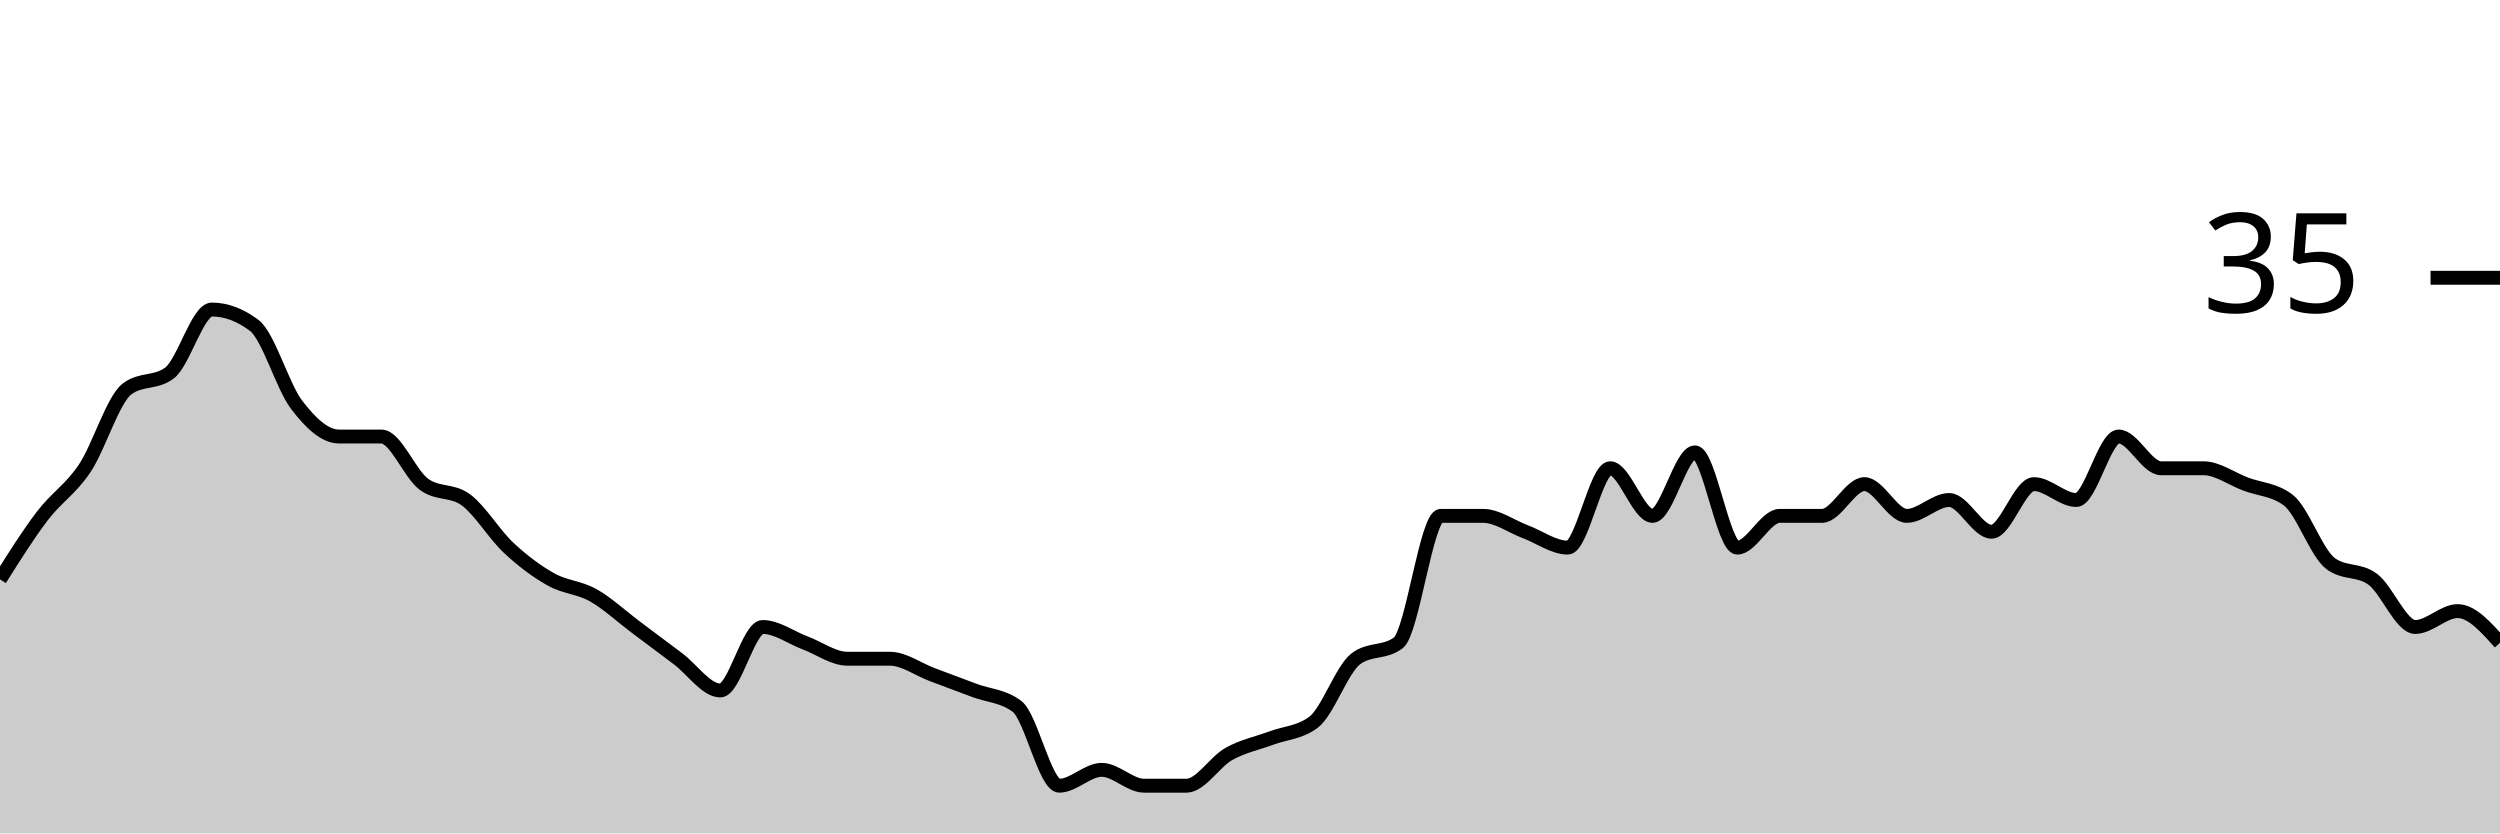
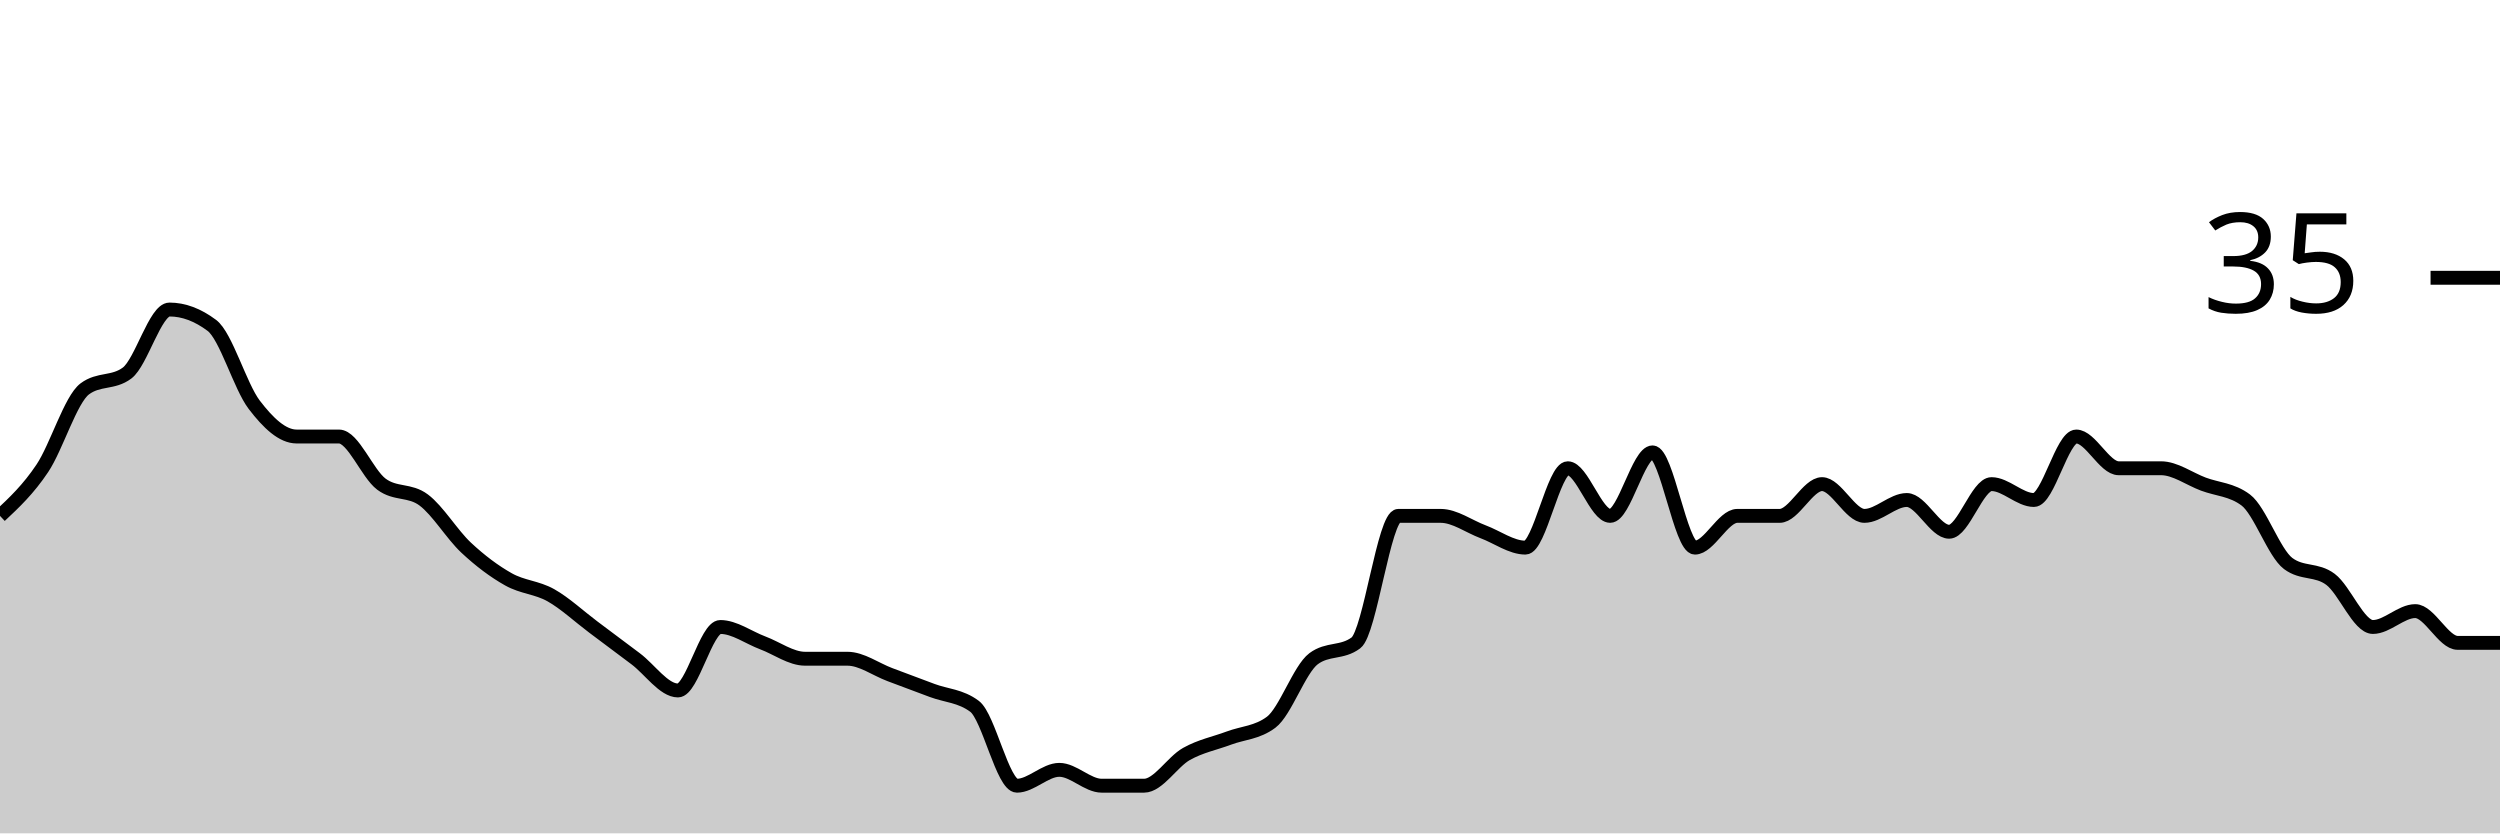
<svg xmlns="http://www.w3.org/2000/svg" viewBox="0 0 180 60">
  <g transform="translate(0,20)">
-     <path class="area" fill="rgba(0, 0, 0, 0.2)" d="M0,21.714C1.017,20.095,2.034,18.476,3.051,17.143C4.068,15.81,5.085,15.238,6.102,13.714C7.119,12.19,8.136,8.762,9.153,8C10.169,7.238,11.186,7.619,12.203,6.857C13.22,6.095,14.237,2.286,15.254,2.286C16.271,2.286,17.288,2.667,18.305,3.429C19.322,4.19,20.339,7.81,21.356,9.143C22.373,10.476,23.39,11.429,24.407,11.429C25.424,11.429,26.441,11.429,27.458,11.429C28.475,11.429,29.492,14.095,30.508,14.857C31.525,15.619,32.542,15.238,33.559,16C34.576,16.762,35.593,18.476,36.61,19.429C37.627,20.381,38.644,21.143,39.661,21.714C40.678,22.286,41.695,22.286,42.712,22.857C43.729,23.429,44.746,24.381,45.763,25.143C46.78,25.905,47.797,26.667,48.814,27.429C49.831,28.19,50.847,29.714,51.864,29.714C52.881,29.714,53.898,25.143,54.915,25.143C55.932,25.143,56.949,25.905,57.966,26.286C58.983,26.667,60,27.429,61.017,27.429C62.034,27.429,63.051,27.429,64.068,27.429C65.085,27.429,66.102,28.19,67.119,28.571C68.136,28.952,69.153,29.333,70.169,29.714C71.186,30.095,72.203,30.095,73.22,30.857C74.237,31.619,75.254,36.571,76.271,36.571C77.288,36.571,78.305,35.429,79.322,35.429C80.339,35.429,81.356,36.571,82.373,36.571C83.39,36.571,84.407,36.571,85.424,36.571C86.441,36.571,87.458,34.857,88.475,34.286C89.492,33.714,90.508,33.524,91.525,33.143C92.542,32.762,93.559,32.762,94.576,32C95.593,31.238,96.61,28.19,97.627,27.429C98.644,26.667,99.661,27.048,100.678,26.286C101.695,25.524,102.712,17.143,103.729,17.143C104.746,17.143,105.763,17.143,106.78,17.143C107.797,17.143,108.814,17.905,109.831,18.286C110.847,18.667,111.864,19.429,112.881,19.429C113.898,19.429,114.915,13.714,115.932,13.714C116.949,13.714,117.966,17.143,118.983,17.143C120,17.143,121.017,12.571,122.034,12.571C123.051,12.571,124.068,19.429,125.085,19.429C126.102,19.429,127.119,17.143,128.136,17.143C129.153,17.143,130.169,17.143,131.186,17.143C132.203,17.143,133.22,14.857,134.237,14.857C135.254,14.857,136.271,17.143,137.288,17.143C138.305,17.143,139.322,16,140.339,16C141.356,16,142.373,18.286,143.39,18.286C144.407,18.286,145.424,14.857,146.441,14.857C147.458,14.857,148.475,16,149.492,16C150.508,16,151.525,11.429,152.542,11.429C153.559,11.429,154.576,13.714,155.593,13.714C156.61,13.714,157.627,13.714,158.644,13.714C159.661,13.714,160.678,14.476,161.695,14.857C162.712,15.238,163.729,15.238,164.746,16C165.763,16.762,166.78,19.81,167.797,20.571C168.814,21.333,169.831,20.952,170.847,21.714C171.864,22.476,172.881,25.143,173.898,25.143C174.915,25.143,175.932,24,176.949,24C177.966,24,178.983,25.143,180,26.286L180,40C178.983,40,177.966,40,176.949,40C175.932,40,174.915,40,173.898,40C172.881,40,171.864,40,170.847,40C169.831,40,168.814,40,167.797,40C166.78,40,165.763,40,164.746,40C163.729,40,162.712,40,161.695,40C160.678,40,159.661,40,158.644,40C157.627,40,156.61,40,155.593,40C154.576,40,153.559,40,152.542,40C151.525,40,150.508,40,149.492,40C148.475,40,147.458,40,146.441,40C145.424,40,144.407,40,143.39,40C142.373,40,141.356,40,140.339,40C139.322,40,138.305,40,137.288,40C136.271,40,135.254,40,134.237,40C133.22,40,132.203,40,131.186,40C130.169,40,129.153,40,128.136,40C127.119,40,126.102,40,125.085,40C124.068,40,123.051,40,122.034,40C121.017,40,120,40,118.983,40C117.966,40,116.949,40,115.932,40C114.915,40,113.898,40,112.881,40C111.864,40,110.847,40,109.831,40C108.814,40,107.797,40,106.78,40C105.763,40,104.746,40,103.729,40C102.712,40,101.695,40,100.678,40C99.661,40,98.644,40,97.627,40C96.61,40,95.593,40,94.576,40C93.559,40,92.542,40,91.525,40C90.508,40,89.492,40,88.475,40C87.458,40,86.441,40,85.424,40C84.407,40,83.39,40,82.373,40C81.356,40,80.339,40,79.322,40C78.305,40,77.288,40,76.271,40C75.254,40,74.237,40,73.22,40C72.203,40,71.186,40,70.169,40C69.153,40,68.136,40,67.119,40C66.102,40,65.085,40,64.068,40C63.051,40,62.034,40,61.017,40C60,40,58.983,40,57.966,40C56.949,40,55.932,40,54.915,40C53.898,40,52.881,40,51.864,40C50.847,40,49.831,40,48.814,40C47.797,40,46.78,40,45.763,40C44.746,40,43.729,40,42.712,40C41.695,40,40.678,40,39.661,40C38.644,40,37.627,40,36.61,40C35.593,40,34.576,40,33.559,40C32.542,40,31.525,40,30.508,40C29.492,40,28.475,40,27.458,40C26.441,40,25.424,40,24.407,40C23.39,40,22.373,40,21.356,40C20.339,40,19.322,40,18.305,40C17.288,40,16.271,40,15.254,40C14.237,40,13.22,40,12.203,40C11.186,40,10.169,40,9.153,40C8.136,40,7.119,40,6.102,40C5.085,40,4.068,40,3.051,40C2.034,40,1.017,40,0,40Z" />
-     <path class="line" stroke="black" fill="none" d="M0,21.714C1.017,20.095,2.034,18.476,3.051,17.143C4.068,15.81,5.085,15.238,6.102,13.714C7.119,12.19,8.136,8.762,9.153,8C10.169,7.238,11.186,7.619,12.203,6.857C13.22,6.095,14.237,2.286,15.254,2.286C16.271,2.286,17.288,2.667,18.305,3.429C19.322,4.19,20.339,7.81,21.356,9.143C22.373,10.476,23.39,11.429,24.407,11.429C25.424,11.429,26.441,11.429,27.458,11.429C28.475,11.429,29.492,14.095,30.508,14.857C31.525,15.619,32.542,15.238,33.559,16C34.576,16.762,35.593,18.476,36.61,19.429C37.627,20.381,38.644,21.143,39.661,21.714C40.678,22.286,41.695,22.286,42.712,22.857C43.729,23.429,44.746,24.381,45.763,25.143C46.78,25.905,47.797,26.667,48.814,27.429C49.831,28.19,50.847,29.714,51.864,29.714C52.881,29.714,53.898,25.143,54.915,25.143C55.932,25.143,56.949,25.905,57.966,26.286C58.983,26.667,60,27.429,61.017,27.429C62.034,27.429,63.051,27.429,64.068,27.429C65.085,27.429,66.102,28.19,67.119,28.571C68.136,28.952,69.153,29.333,70.169,29.714C71.186,30.095,72.203,30.095,73.22,30.857C74.237,31.619,75.254,36.571,76.271,36.571C77.288,36.571,78.305,35.429,79.322,35.429C80.339,35.429,81.356,36.571,82.373,36.571C83.39,36.571,84.407,36.571,85.424,36.571C86.441,36.571,87.458,34.857,88.475,34.286C89.492,33.714,90.508,33.524,91.525,33.143C92.542,32.762,93.559,32.762,94.576,32C95.593,31.238,96.61,28.19,97.627,27.429C98.644,26.667,99.661,27.048,100.678,26.286C101.695,25.524,102.712,17.143,103.729,17.143C104.746,17.143,105.763,17.143,106.78,17.143C107.797,17.143,108.814,17.905,109.831,18.286C110.847,18.667,111.864,19.429,112.881,19.429C113.898,19.429,114.915,13.714,115.932,13.714C116.949,13.714,117.966,17.143,118.983,17.143C120,17.143,121.017,12.571,122.034,12.571C123.051,12.571,124.068,19.429,125.085,19.429C126.102,19.429,127.119,17.143,128.136,17.143C129.153,17.143,130.169,17.143,131.186,17.143C132.203,17.143,133.22,14.857,134.237,14.857C135.254,14.857,136.271,17.143,137.288,17.143C138.305,17.143,139.322,16,140.339,16C141.356,16,142.373,18.286,143.39,18.286C144.407,18.286,145.424,14.857,146.441,14.857C147.458,14.857,148.475,16,149.492,16C150.508,16,151.525,11.429,152.542,11.429C153.559,11.429,154.576,13.714,155.593,13.714C156.61,13.714,157.627,13.714,158.644,13.714C159.661,13.714,160.678,14.476,161.695,14.857C162.712,15.238,163.729,15.238,164.746,16C165.763,16.762,166.78,19.81,167.797,20.571C168.814,21.333,169.831,20.952,170.847,21.714C171.864,22.476,172.881,25.143,173.898,25.143C174.915,25.143,175.932,24,176.949,24C177.966,24,178.983,25.143,180,26.286" />
+     <path class="area" fill="rgba(0, 0, 0, 0.2)" d="M0,17.143C1.017,16.19,2.034,15.238,3.051,13.714C4.068,12.19,5.085,8.762,6.102,8C7.119,7.238,8.136,7.619,9.153,6.857C10.169,6.095,11.186,2.286,12.203,2.286C13.22,2.286,14.237,2.667,15.254,3.429C16.271,4.19,17.288,7.81,18.305,9.143C19.322,10.476,20.339,11.429,21.356,11.429C22.373,11.429,23.39,11.429,24.407,11.429C25.424,11.429,26.441,14.095,27.458,14.857C28.475,15.619,29.492,15.238,30.508,16C31.525,16.762,32.542,18.476,33.559,19.429C34.576,20.381,35.593,21.143,36.61,21.714C37.627,22.286,38.644,22.286,39.661,22.857C40.678,23.429,41.695,24.381,42.712,25.143C43.729,25.905,44.746,26.667,45.763,27.429C46.78,28.19,47.797,29.714,48.814,29.714C49.831,29.714,50.847,25.143,51.864,25.143C52.881,25.143,53.898,25.905,54.915,26.286C55.932,26.667,56.949,27.429,57.966,27.429C58.983,27.429,60,27.429,61.017,27.429C62.034,27.429,63.051,28.19,64.068,28.571C65.085,28.952,66.102,29.333,67.119,29.714C68.136,30.095,69.153,30.095,70.169,30.857C71.186,31.619,72.203,36.571,73.22,36.571C74.237,36.571,75.254,35.429,76.271,35.429C77.288,35.429,78.305,36.571,79.322,36.571C80.339,36.571,81.356,36.571,82.373,36.571C83.39,36.571,84.407,34.857,85.424,34.286C86.441,33.714,87.458,33.524,88.475,33.143C89.492,32.762,90.508,32.762,91.525,32C92.542,31.238,93.559,28.19,94.576,27.429C95.593,26.667,96.61,27.048,97.627,26.286C98.644,25.524,99.661,17.143,100.678,17.143C101.695,17.143,102.712,17.143,103.729,17.143C104.746,17.143,105.763,17.905,106.78,18.286C107.797,18.667,108.814,19.429,109.831,19.429C110.847,19.429,111.864,13.714,112.881,13.714C113.898,13.714,114.915,17.143,115.932,17.143C116.949,17.143,117.966,12.571,118.983,12.571C120,12.571,121.017,19.429,122.034,19.429C123.051,19.429,124.068,17.143,125.085,17.143C126.102,17.143,127.119,17.143,128.136,17.143C129.153,17.143,130.169,14.857,131.186,14.857C132.203,14.857,133.22,17.143,134.237,17.143C135.254,17.143,136.271,16,137.288,16C138.305,16,139.322,18.286,140.339,18.286C141.356,18.286,142.373,14.857,143.39,14.857C144.407,14.857,145.424,16,146.441,16C147.458,16,148.475,11.429,149.492,11.429C150.508,11.429,151.525,13.714,152.542,13.714C153.559,13.714,154.576,13.714,155.593,13.714C156.61,13.714,157.627,14.476,158.644,14.857C159.661,15.238,160.678,15.238,161.695,16C162.712,16.762,163.729,19.81,164.746,20.571C165.763,21.333,166.78,20.952,167.797,21.714C168.814,22.476,169.831,25.143,170.847,25.143C171.864,25.143,172.881,24,173.898,24C174.915,24,175.932,26.286,176.949,26.286C177.966,26.286,178.983,26.286,180,26.286L180,40C178.983,40,177.966,40,176.949,40C175.932,40,174.915,40,173.898,40C172.881,40,171.864,40,170.847,40C169.831,40,168.814,40,167.797,40C166.78,40,165.763,40,164.746,40C163.729,40,162.712,40,161.695,40C160.678,40,159.661,40,158.644,40C157.627,40,156.61,40,155.593,40C154.576,40,153.559,40,152.542,40C151.525,40,150.508,40,149.492,40C148.475,40,147.458,40,146.441,40C145.424,40,144.407,40,143.39,40C142.373,40,141.356,40,140.339,40C139.322,40,138.305,40,137.288,40C136.271,40,135.254,40,134.237,40C133.22,40,132.203,40,131.186,40C130.169,40,129.153,40,128.136,40C127.119,40,126.102,40,125.085,40C124.068,40,123.051,40,122.034,40C121.017,40,120,40,118.983,40C117.966,40,116.949,40,115.932,40C114.915,40,113.898,40,112.881,40C111.864,40,110.847,40,109.831,40C108.814,40,107.797,40,106.78,40C105.763,40,104.746,40,103.729,40C102.712,40,101.695,40,100.678,40C99.661,40,98.644,40,97.627,40C96.61,40,95.593,40,94.576,40C93.559,40,92.542,40,91.525,40C90.508,40,89.492,40,88.475,40C87.458,40,86.441,40,85.424,40C84.407,40,83.39,40,82.373,40C81.356,40,80.339,40,79.322,40C78.305,40,77.288,40,76.271,40C75.254,40,74.237,40,73.22,40C72.203,40,71.186,40,70.169,40C69.153,40,68.136,40,67.119,40C66.102,40,65.085,40,64.068,40C63.051,40,62.034,40,61.017,40C60,40,58.983,40,57.966,40C56.949,40,55.932,40,54.915,40C53.898,40,52.881,40,51.864,40C50.847,40,49.831,40,48.814,40C47.797,40,46.78,40,45.763,40C44.746,40,43.729,40,42.712,40C41.695,40,40.678,40,39.661,40C38.644,40,37.627,40,36.61,40C35.593,40,34.576,40,33.559,40C32.542,40,31.525,40,30.508,40C29.492,40,28.475,40,27.458,40C26.441,40,25.424,40,24.407,40C23.39,40,22.373,40,21.356,40C20.339,40,19.322,40,18.305,40C17.288,40,16.271,40,15.254,40C14.237,40,13.22,40,12.203,40C11.186,40,10.169,40,9.153,40C8.136,40,7.119,40,6.102,40C5.085,40,4.068,40,3.051,40C2.034,40,1.017,40,0,40Z" />
+     <path class="line" stroke="black" fill="none" d="M0,17.143C1.017,16.19,2.034,15.238,3.051,13.714C4.068,12.19,5.085,8.762,6.102,8C7.119,7.238,8.136,7.619,9.153,6.857C10.169,6.095,11.186,2.286,12.203,2.286C13.22,2.286,14.237,2.667,15.254,3.429C16.271,4.19,17.288,7.81,18.305,9.143C19.322,10.476,20.339,11.429,21.356,11.429C22.373,11.429,23.39,11.429,24.407,11.429C25.424,11.429,26.441,14.095,27.458,14.857C28.475,15.619,29.492,15.238,30.508,16C31.525,16.762,32.542,18.476,33.559,19.429C34.576,20.381,35.593,21.143,36.61,21.714C37.627,22.286,38.644,22.286,39.661,22.857C40.678,23.429,41.695,24.381,42.712,25.143C43.729,25.905,44.746,26.667,45.763,27.429C46.78,28.19,47.797,29.714,48.814,29.714C49.831,29.714,50.847,25.143,51.864,25.143C52.881,25.143,53.898,25.905,54.915,26.286C55.932,26.667,56.949,27.429,57.966,27.429C58.983,27.429,60,27.429,61.017,27.429C62.034,27.429,63.051,28.19,64.068,28.571C65.085,28.952,66.102,29.333,67.119,29.714C68.136,30.095,69.153,30.095,70.169,30.857C71.186,31.619,72.203,36.571,73.22,36.571C74.237,36.571,75.254,35.429,76.271,35.429C77.288,35.429,78.305,36.571,79.322,36.571C80.339,36.571,81.356,36.571,82.373,36.571C83.39,36.571,84.407,34.857,85.424,34.286C86.441,33.714,87.458,33.524,88.475,33.143C89.492,32.762,90.508,32.762,91.525,32C92.542,31.238,93.559,28.19,94.576,27.429C95.593,26.667,96.61,27.048,97.627,26.286C98.644,25.524,99.661,17.143,100.678,17.143C101.695,17.143,102.712,17.143,103.729,17.143C104.746,17.143,105.763,17.905,106.78,18.286C107.797,18.667,108.814,19.429,109.831,19.429C110.847,19.429,111.864,13.714,112.881,13.714C113.898,13.714,114.915,17.143,115.932,17.143C116.949,17.143,117.966,12.571,118.983,12.571C120,12.571,121.017,19.429,122.034,19.429C123.051,19.429,124.068,17.143,125.085,17.143C126.102,17.143,127.119,17.143,128.136,17.143C129.153,17.143,130.169,14.857,131.186,14.857C132.203,14.857,133.22,17.143,134.237,17.143C135.254,17.143,136.271,16,137.288,16C138.305,16,139.322,18.286,140.339,18.286C141.356,18.286,142.373,14.857,143.39,14.857C144.407,14.857,145.424,16,146.441,16C147.458,16,148.475,11.429,149.492,11.429C150.508,11.429,151.525,13.714,152.542,13.714C153.559,13.714,154.576,13.714,155.593,13.714C156.61,13.714,157.627,14.476,158.644,14.857C159.661,15.238,160.678,15.238,161.695,16C162.712,16.762,163.729,19.81,164.746,20.571C165.763,21.333,166.78,20.952,167.797,21.714C168.814,22.476,169.831,25.143,170.847,25.143C171.864,25.143,172.881,24,173.898,24C174.915,24,175.932,26.286,176.949,26.286C177.966,26.286,178.983,26.286,180,26.286" />
    <path class="axis-ceiling" stroke-width="1" stroke="black" fill="none" d="M175,0L180,0" />
    <text class="axis-ceiling-label" font-family="sans-serif" text-anchor="end" font-size="10px" x="170" y="2.5">35</text>
  </g>
</svg>
